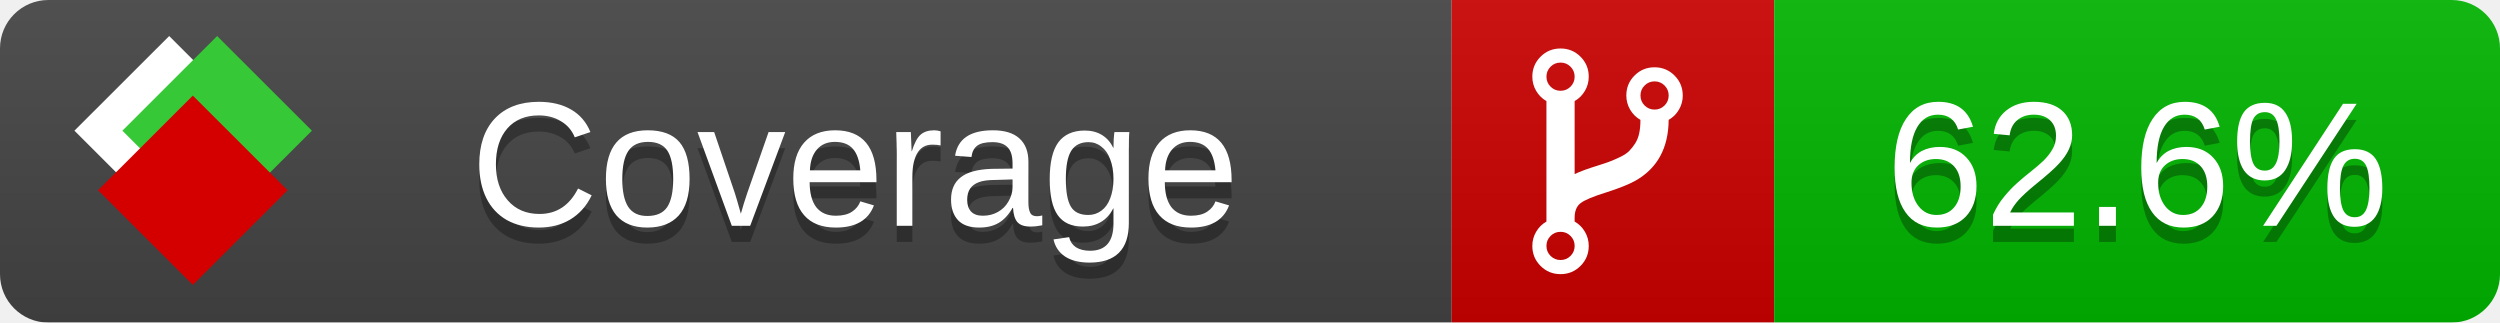
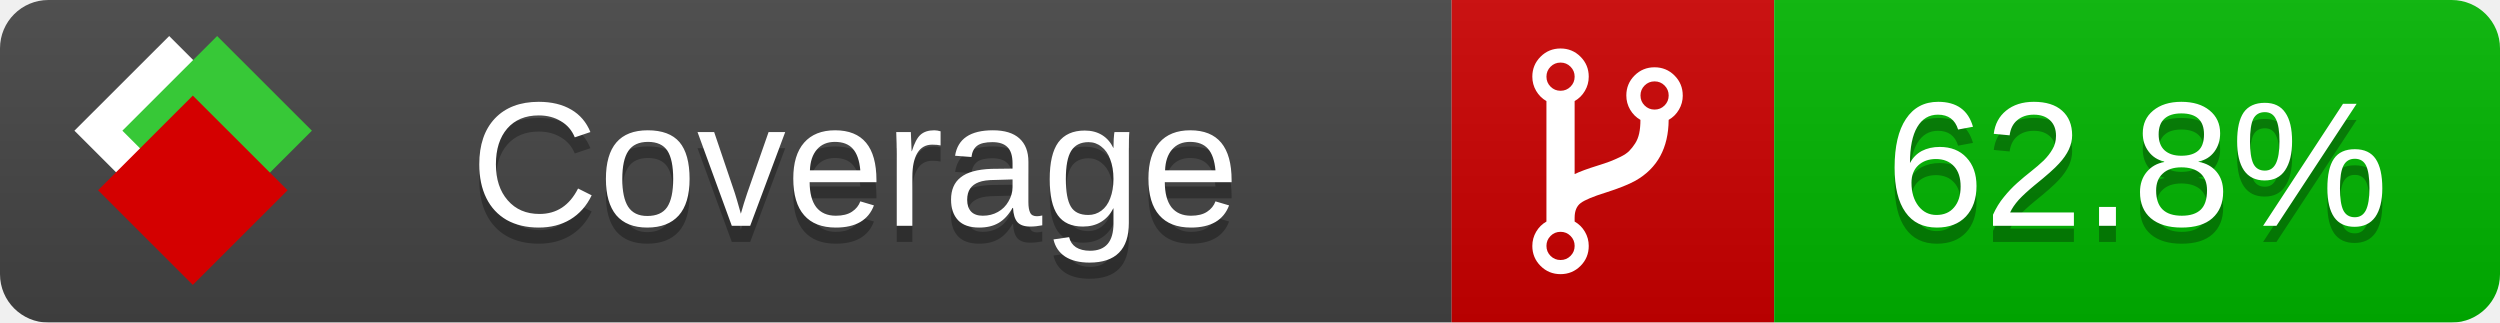
<svg xmlns="http://www.w3.org/2000/svg" xmlns:xlink="http://www.w3.org/1999/xlink" width="155" height="20">
  <style type="text/css">
          
            @keyframes fade1 {
                0% { visibility: visible; opacity: 1; }
               23% { visibility: visible; opacity: 1; }
               25% { visibility: hidden; opacity: 0; }
               48% { visibility: hidden; opacity: 0; }
               50% { visibility: hidden; opacity: 0; }
               73% { visibility: hidden; opacity: 0; }
               75% { visibility: hidden; opacity: 0; }
               98% { visibility: hidden; opacity: 0; }
              100% { visibility: visible; opacity: 1; }
            }
            @keyframes fade2 {
                0% { visibility: hidden; opacity: 0; }
               23% { visibility: hidden; opacity: 0; }
               25% { visibility: visible; opacity: 1; }
               48% { visibility: visible; opacity: 1; }
               50% { visibility: hidden; opacity: 0; }
               73% { visibility: hidden; opacity: 0; }
               75% { visibility: hidden; opacity: 0; }
               98% { visibility: hidden; opacity: 0; }
              100% { visibility: hidden; opacity: 0; }
            }
            @keyframes fade3 {
                0% { visibility: hidden; opacity: 0; }
               23% { visibility: hidden; opacity: 0; }
               25% { visibility: hidden; opacity: 0; }
               48% { visibility: hidden; opacity: 0; }
               50% { visibility: visible; opacity: 1; }
               73% { visibility: visible; opacity: 1; }
               75% { visibility: hidden; opacity: 0; }
               98% { visibility: hidden; opacity: 0; }
              100% { visibility: hidden; opacity: 0; }
            }
            @keyframes fade4 {
                0% { visibility: hidden; opacity: 0; }
               23% { visibility: hidden; opacity: 0; }
               25% { visibility: hidden; opacity: 0; }
               48% { visibility: hidden; opacity: 0; }
               50% { visibility: hidden; opacity: 0; }
               73% { visibility: hidden; opacity: 0; }
               75% { visibility: visible; opacity: 1; }
               98% { visibility: visible; opacity: 1; }
              100% { visibility: hidden; opacity: 0; }
            }
            .linecoverage {
                animation-duration: 15s;
                animation-name: fade1;
                animation-iteration-count: infinite;
            }
            .branchcoverage {
                animation-duration: 15s;
                animation-name: fade2;
                animation-iteration-count: infinite;
            }
            .methodcoverage {
                animation-duration: 15s;
                animation-name: fade3;
                animation-iteration-count: infinite;
            }
            .fullmethodcoverage {
                animation-duration: 15s;
                animation-name: fade4;
                animation-iteration-count: infinite;
            }
          
    </style>
  <defs>
    <linearGradient id="gradient" x2="0" y2="100%">
      <stop offset="0" stop-color="#bbb" stop-opacity=".1" />
      <stop offset="1" stop-opacity=".1" />
    </linearGradient>
    <linearGradient id="c">
      <stop offset="0" stop-color="#d40000" />
      <stop offset="1" stop-color="#ff2a2a" />
    </linearGradient>
    <linearGradient id="a">
      <stop offset="0" stop-color="#e0e0de" />
      <stop offset="1" stop-color="#fff" />
    </linearGradient>
    <linearGradient id="b">
      <stop offset="0" stop-color="#37c837" />
      <stop offset="1" stop-color="#217821" />
    </linearGradient>
    <linearGradient xlink:href="#a" id="e" x1="106.44" x2="69.96" y1="-11.96" y2="-46.84" gradientTransform="matrix(-.8426 -.00045 -.00045 -.8426 -94.27 -75.82)" gradientUnits="userSpaceOnUse" />
    <linearGradient xlink:href="#b" id="f" x1="56.19" x2="77.97" y1="-23.45" y2="10.62" gradientTransform="matrix(.8426 .00045 .00045 .8426 94.27 75.82)" gradientUnits="userSpaceOnUse" />
    <linearGradient xlink:href="#c" id="g" x1="79.98" x2="132.9" y1="10.79" y2="10.79" gradientTransform="matrix(.8426 .00045 .00045 .8426 94.27 75.82)" gradientUnits="userSpaceOnUse" />
    <mask id="mask">
      <rect width="155" height="20" rx="3" fill="#fff" />
    </mask>
    <g id="icon" transform="matrix(.04486 0 0 .04481 -.48 -.63)">
      <rect width="52.92" height="52.92" x="-109.72" y="-27.13" fill="url(#e)" transform="rotate(-135)" />
      <rect width="52.92" height="52.92" x="70.19" y="-39.18" fill="url(#f)" transform="rotate(45)" />
      <rect width="52.92" height="52.92" x="80.05" y="-15.74" fill="url(#g)" transform="rotate(45)" />
    </g>
  </defs>
  <g mask="url(#mask)">
    <rect x="0" y="0" width="90" height="20" fill="#444" />
    <rect x="90" y="0" width="20" height="20" fill="#c00" />
    <rect x="110" y="0" width="45" height="20" fill="#00B600" />
    <rect x="0" y="0" width="155" height="20" fill="url(#gradient)" />
  </g>
  <g>
    <path class="" fill="#fff" d="m 97.628,15.247 q 0,-0.364 -0.255,-0.619 -0.255,-0.255 -0.619,-0.255 -0.364,0 -0.619,0.255 -0.255,0.255 -0.255,0.619 0,0.364 0.255,0.619 0.255,0.255 0.619,0.255 0.364,0 0.619,-0.255 0.255,-0.255 0.255,-0.619 z m 0,-10.493 q 0,-0.364 -0.255,-0.619 -0.255,-0.255 -0.619,-0.255 -0.364,0 -0.619,0.255 -0.255,0.255 -0.255,0.619 0,0.364 0.255,0.619 0.255,0.255 0.619,0.255 0.364,0 0.619,-0.255 0.255,-0.255 0.255,-0.619 z m 5.83,1.166 q 0,-0.364 -0.255,-0.619 -0.255,-0.255 -0.619,-0.255 -0.364,0 -0.619,0.255 -0.255,0.255 -0.255,0.619 0,0.364 0.255,0.619 0.255,0.255 0.619,0.255 0.364,0 0.619,-0.255 0.255,-0.255 0.255,-0.619 z m 0.874,0 q 0,0.474 -0.237,0.879 -0.237,0.405 -0.638,0.633 -0.018,2.614 -2.059,3.771 -0.619,0.346 -1.849,0.738 -1.166,0.364 -1.544,0.647 -0.378,0.282 -0.378,0.911 l 0,0.237 q 0.401,0.228 0.638,0.633 0.237,0.405 0.237,0.879 0,0.729 -0.51,1.239 -0.51,0.51 -1.239,0.51 -0.729,0 -1.239,-0.51 -0.51,-0.51 -0.51,-1.239 0,-0.474 0.237,-0.879 0.237,-0.405 0.638,-0.633 l 0,-7.469 q -0.401,-0.228 -0.638,-0.633 -0.237,-0.405 -0.237,-0.879 0,-0.729 0.51,-1.239 0.51,-0.51 1.239,-0.51 0.729,0 1.239,0.51 0.51,0.51 0.51,1.239 0,0.474 -0.237,0.879 -0.237,0.405 -0.638,0.633 l 0,4.527 q 0.492,-0.237 1.403,-0.519 0.501,-0.155 0.797,-0.269 0.296,-0.114 0.642,-0.282 0.346,-0.169 0.537,-0.36 0.191,-0.191 0.369,-0.465 0.178,-0.273 0.255,-0.633 0.077,-0.36 0.077,-0.833 -0.401,-0.228 -0.638,-0.633 -0.237,-0.405 -0.237,-0.879 0,-0.729 0.51,-1.239 0.51,-0.51 1.239,-0.51 0.729,0 1.239,0.51 0.51,0.51 0.51,1.239 z" />
  </g>
  <g fill="#fff" text-anchor="middle" font-family="Verdana,Arial,Geneva,sans-serif" font-size="11">
    <a xlink:href="https://github.com/danielpalme/ReportGenerator" target="_top">
      <use xlink:href="#icon" transform="translate(3,1) scale(3.5)" />
    </a>
    <text x="53" y="15" fill="#010101" fill-opacity=".3">Coverage</text>
    <text x="53" y="14" fill="#fff">Coverage</text>
-     <text class="" x="132.5" y="15" fill="#010101" fill-opacity=".3">62.6%</text>
-     <text class="" x="132.5" y="14">62.6%</text>
+     <text class="" x="132.5" y="15" fill="#010101" fill-opacity=".3">62.8%</text>
+     <text class="" x="132.5" y="14">62.8%</text>
  </g>
  <g>
    <rect class="" x="90" y="0" width="65" height="20" fill-opacity="0" />
  </g>
</svg>
